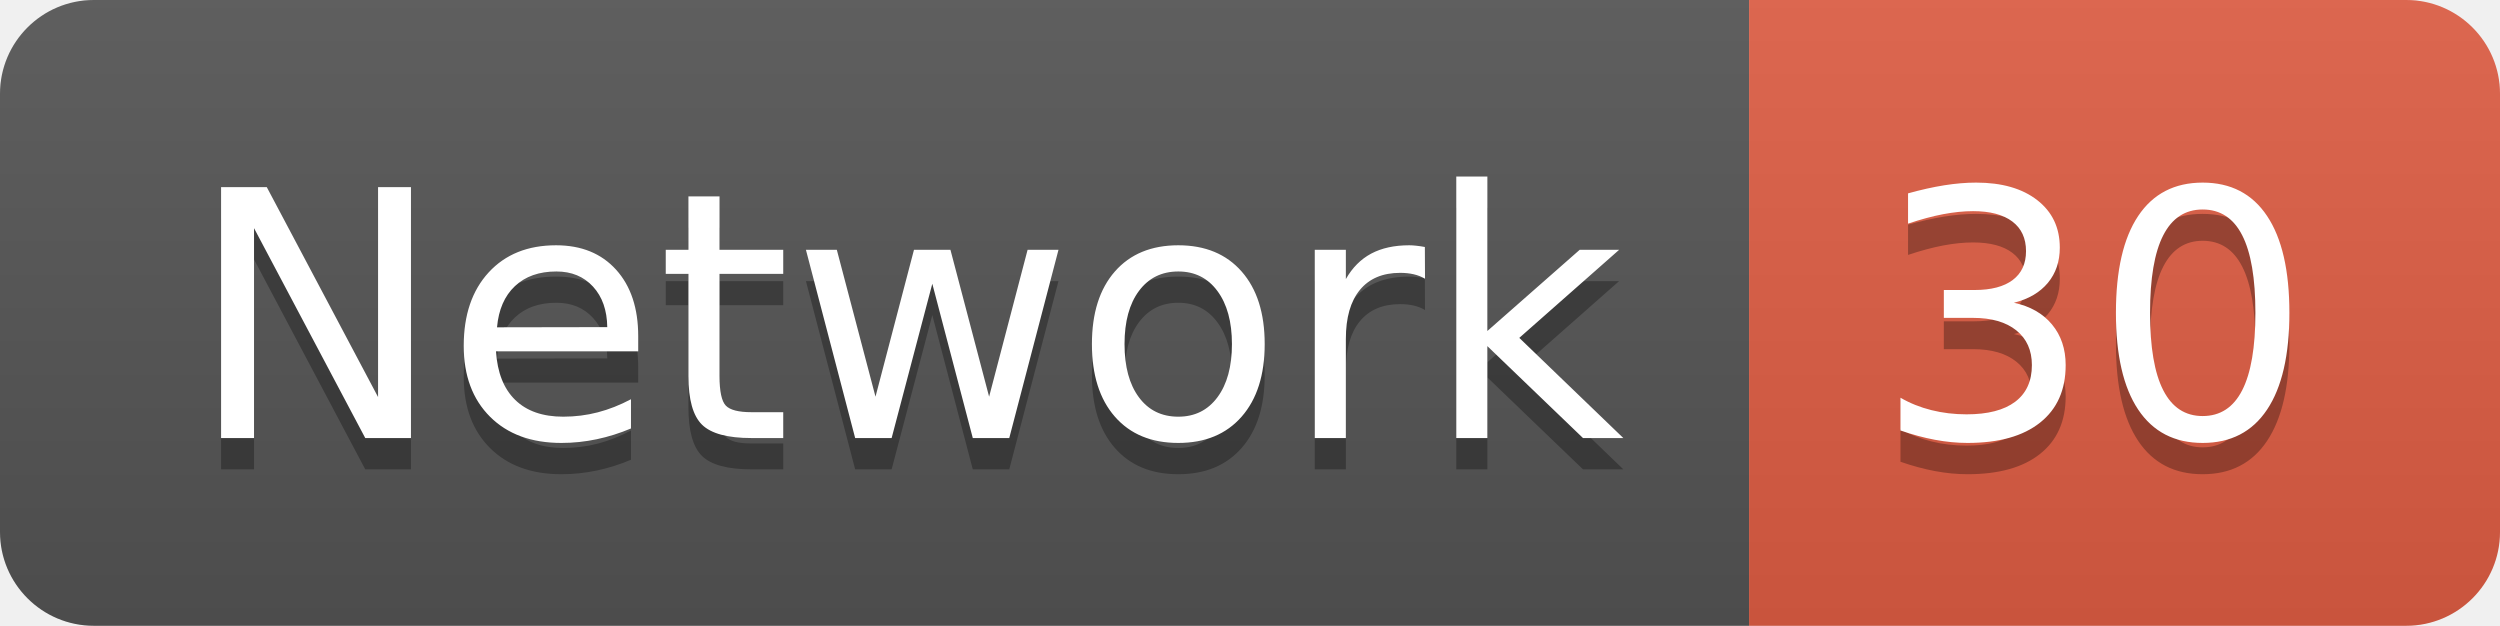
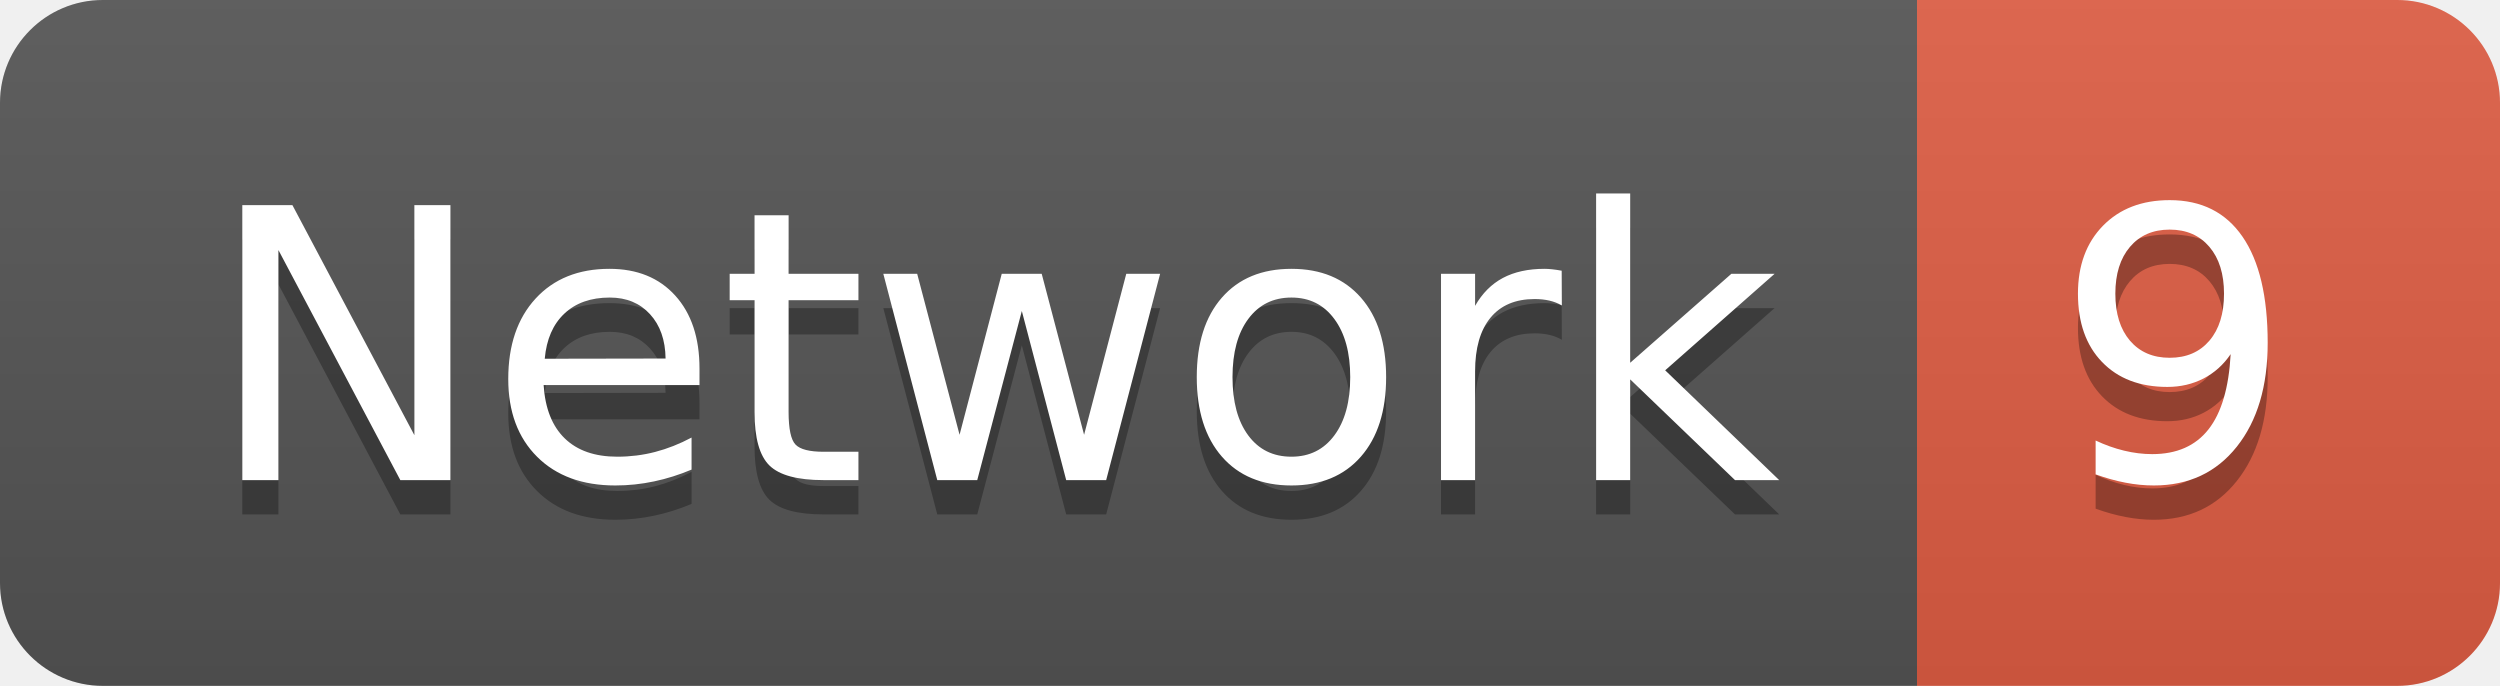
- <svg xmlns="http://www.w3.org/2000/svg" width="79.9" height="20">
+ <svg xmlns="http://www.w3.org/2000/svg" width="72.9" height="20">
  <linearGradient id="smooth" x2="0" y2="100%">
    <stop offset="0" stop-color="#bbb" stop-opacity=".1" />
    <stop offset="1" stop-opacity=".1" />
  </linearGradient>
  <clipPath id="round">
-     <rect width="79.9" height="20" rx="3" fill="#fff" />
+     <rect width="72.9" height="20" rx="3" fill="#fff" />
  </clipPath>
  <g clip-path="url(#round)">
    <rect width="55.9" height="20" fill="#555" />
-     <rect x="55.9" width="24.0" height="20" fill="#e05d44" />
-     <rect width="79.9" height="20" fill="url(#smooth)" />
+     <rect x="55.9" width="17.0" height="20" fill="#e05d44" />
+     <rect width="72.9" height="20" fill="url(#smooth)" />
  </g>
  <g fill="#fff" text-anchor="middle" font-family="DejaVu Sans,Verdana,Geneva,sans-serif" font-size="110">
    <text x="289.5" y="150" fill="#010101" fill-opacity=".3" transform="scale(0.1)" textLength="459.0" lengthAdjust="spacing">Network</text>
    <text x="289.5" y="140" transform="scale(0.1)" textLength="459.0" lengthAdjust="spacing">Network</text>
-     <text x="669.0" y="150" fill="#010101" fill-opacity=".3" transform="scale(0.1)" textLength="140.0" lengthAdjust="spacing">30</text>
-     <text x="669.0" y="140" transform="scale(0.1)" textLength="140.0" lengthAdjust="spacing">30</text>
+     <text x="634.0" y="150" fill="#010101" fill-opacity=".3" transform="scale(0.1)" textLength="70.0" lengthAdjust="spacing">9</text>
+     <text x="634.0" y="140" transform="scale(0.1)" textLength="70.0" lengthAdjust="spacing">9</text>
  </g>
</svg>
